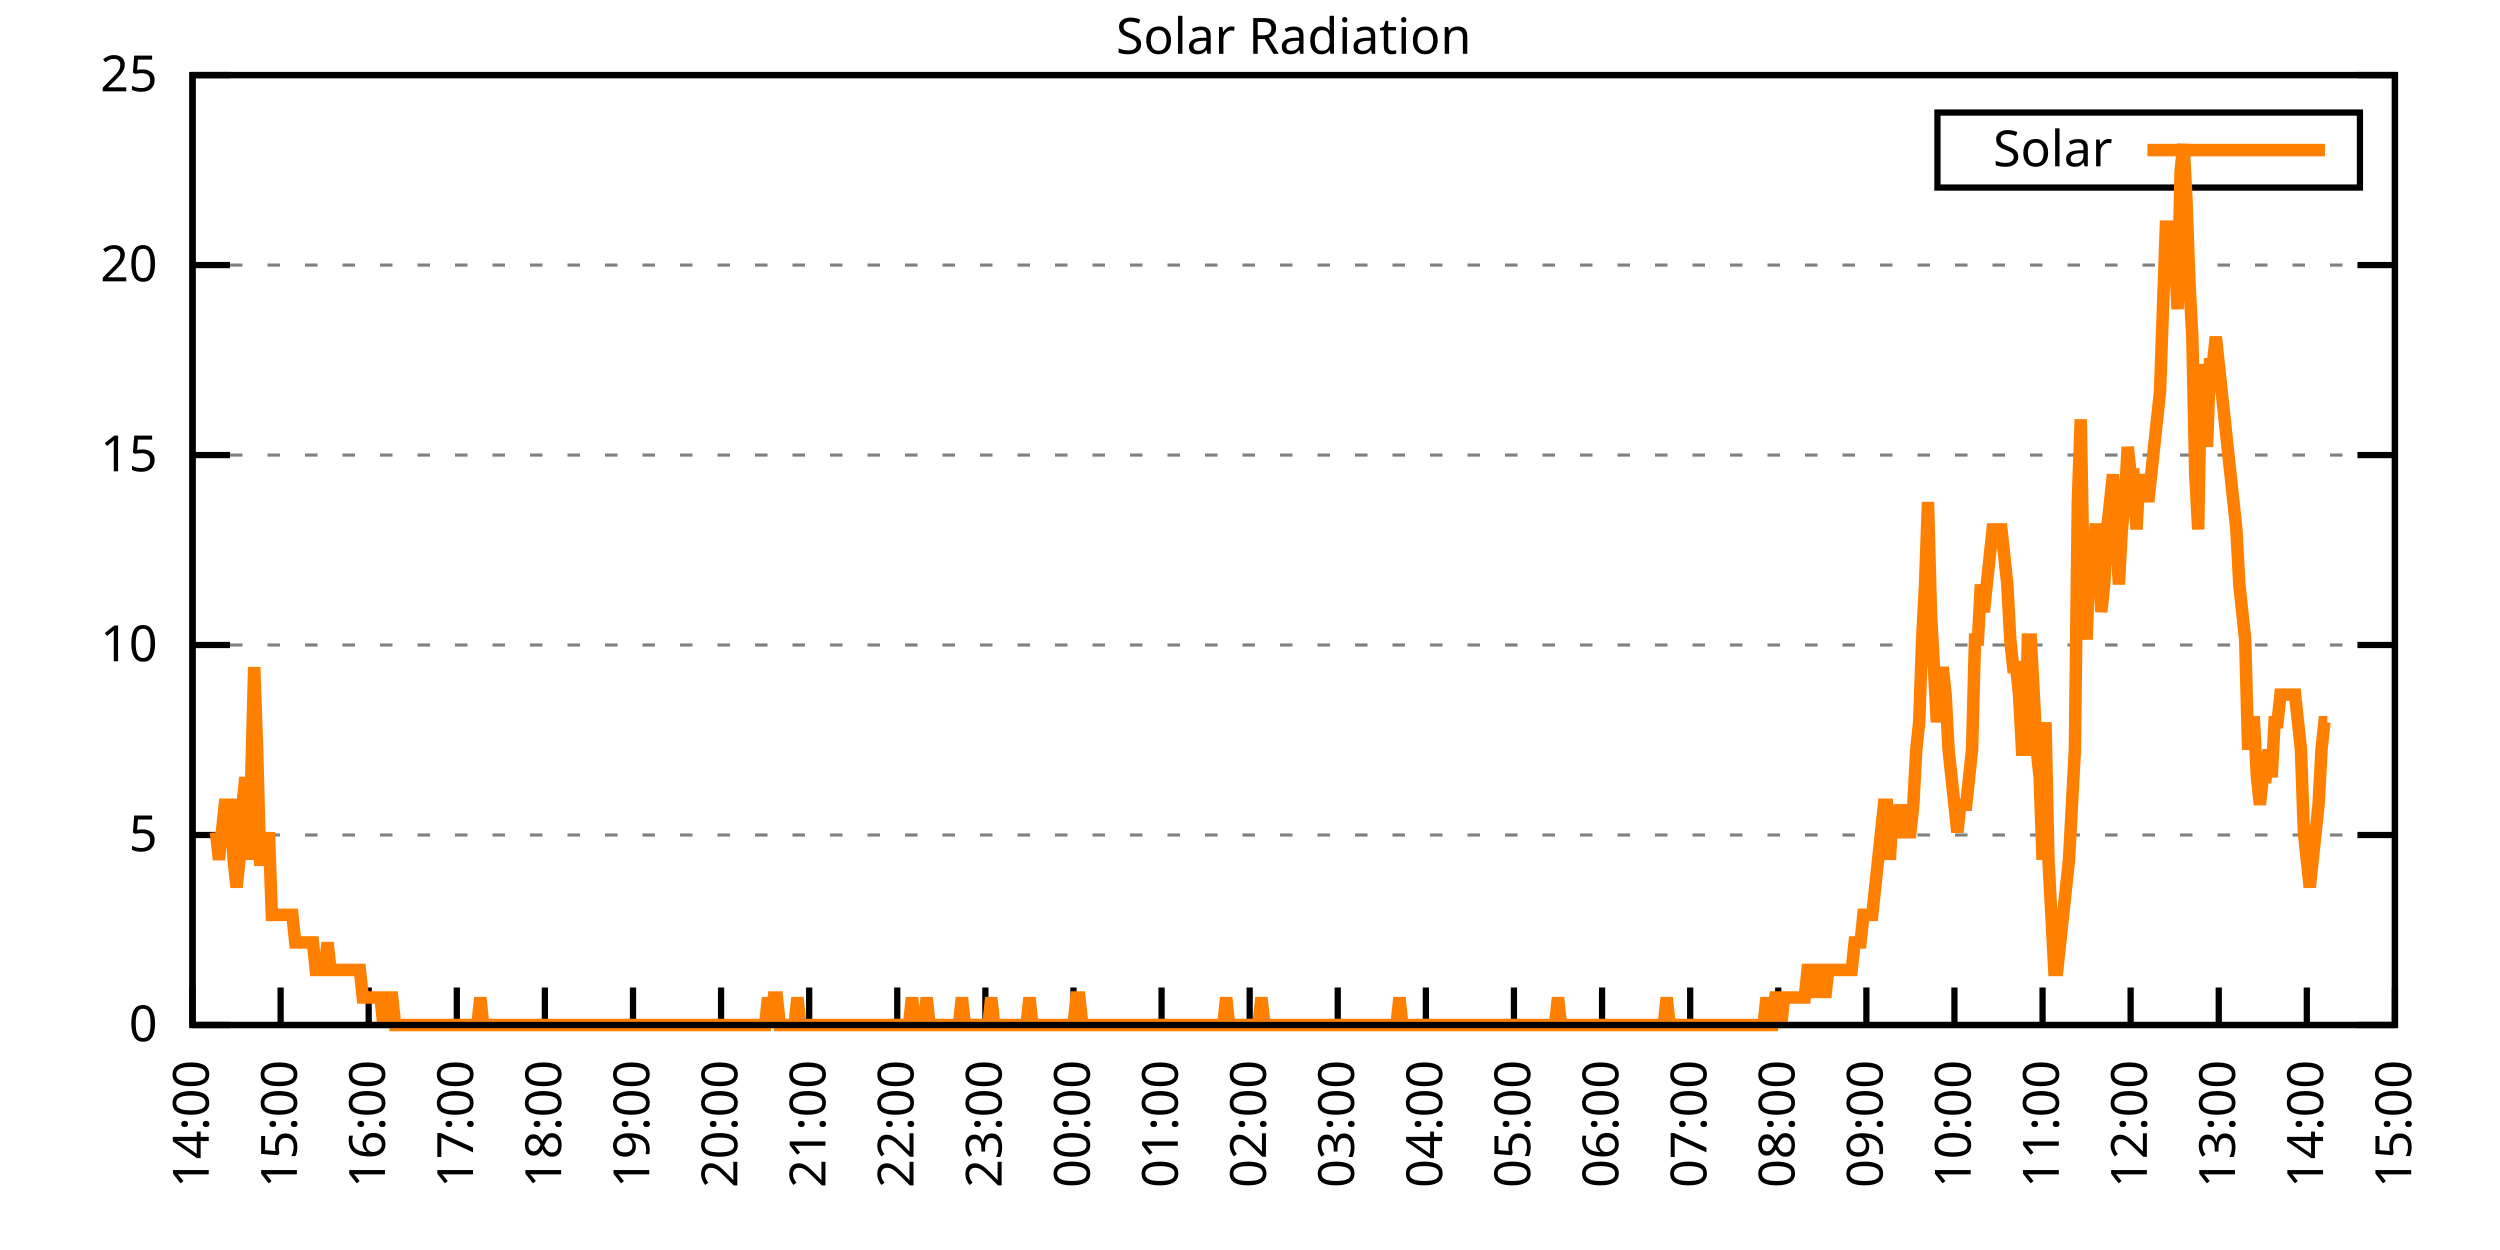
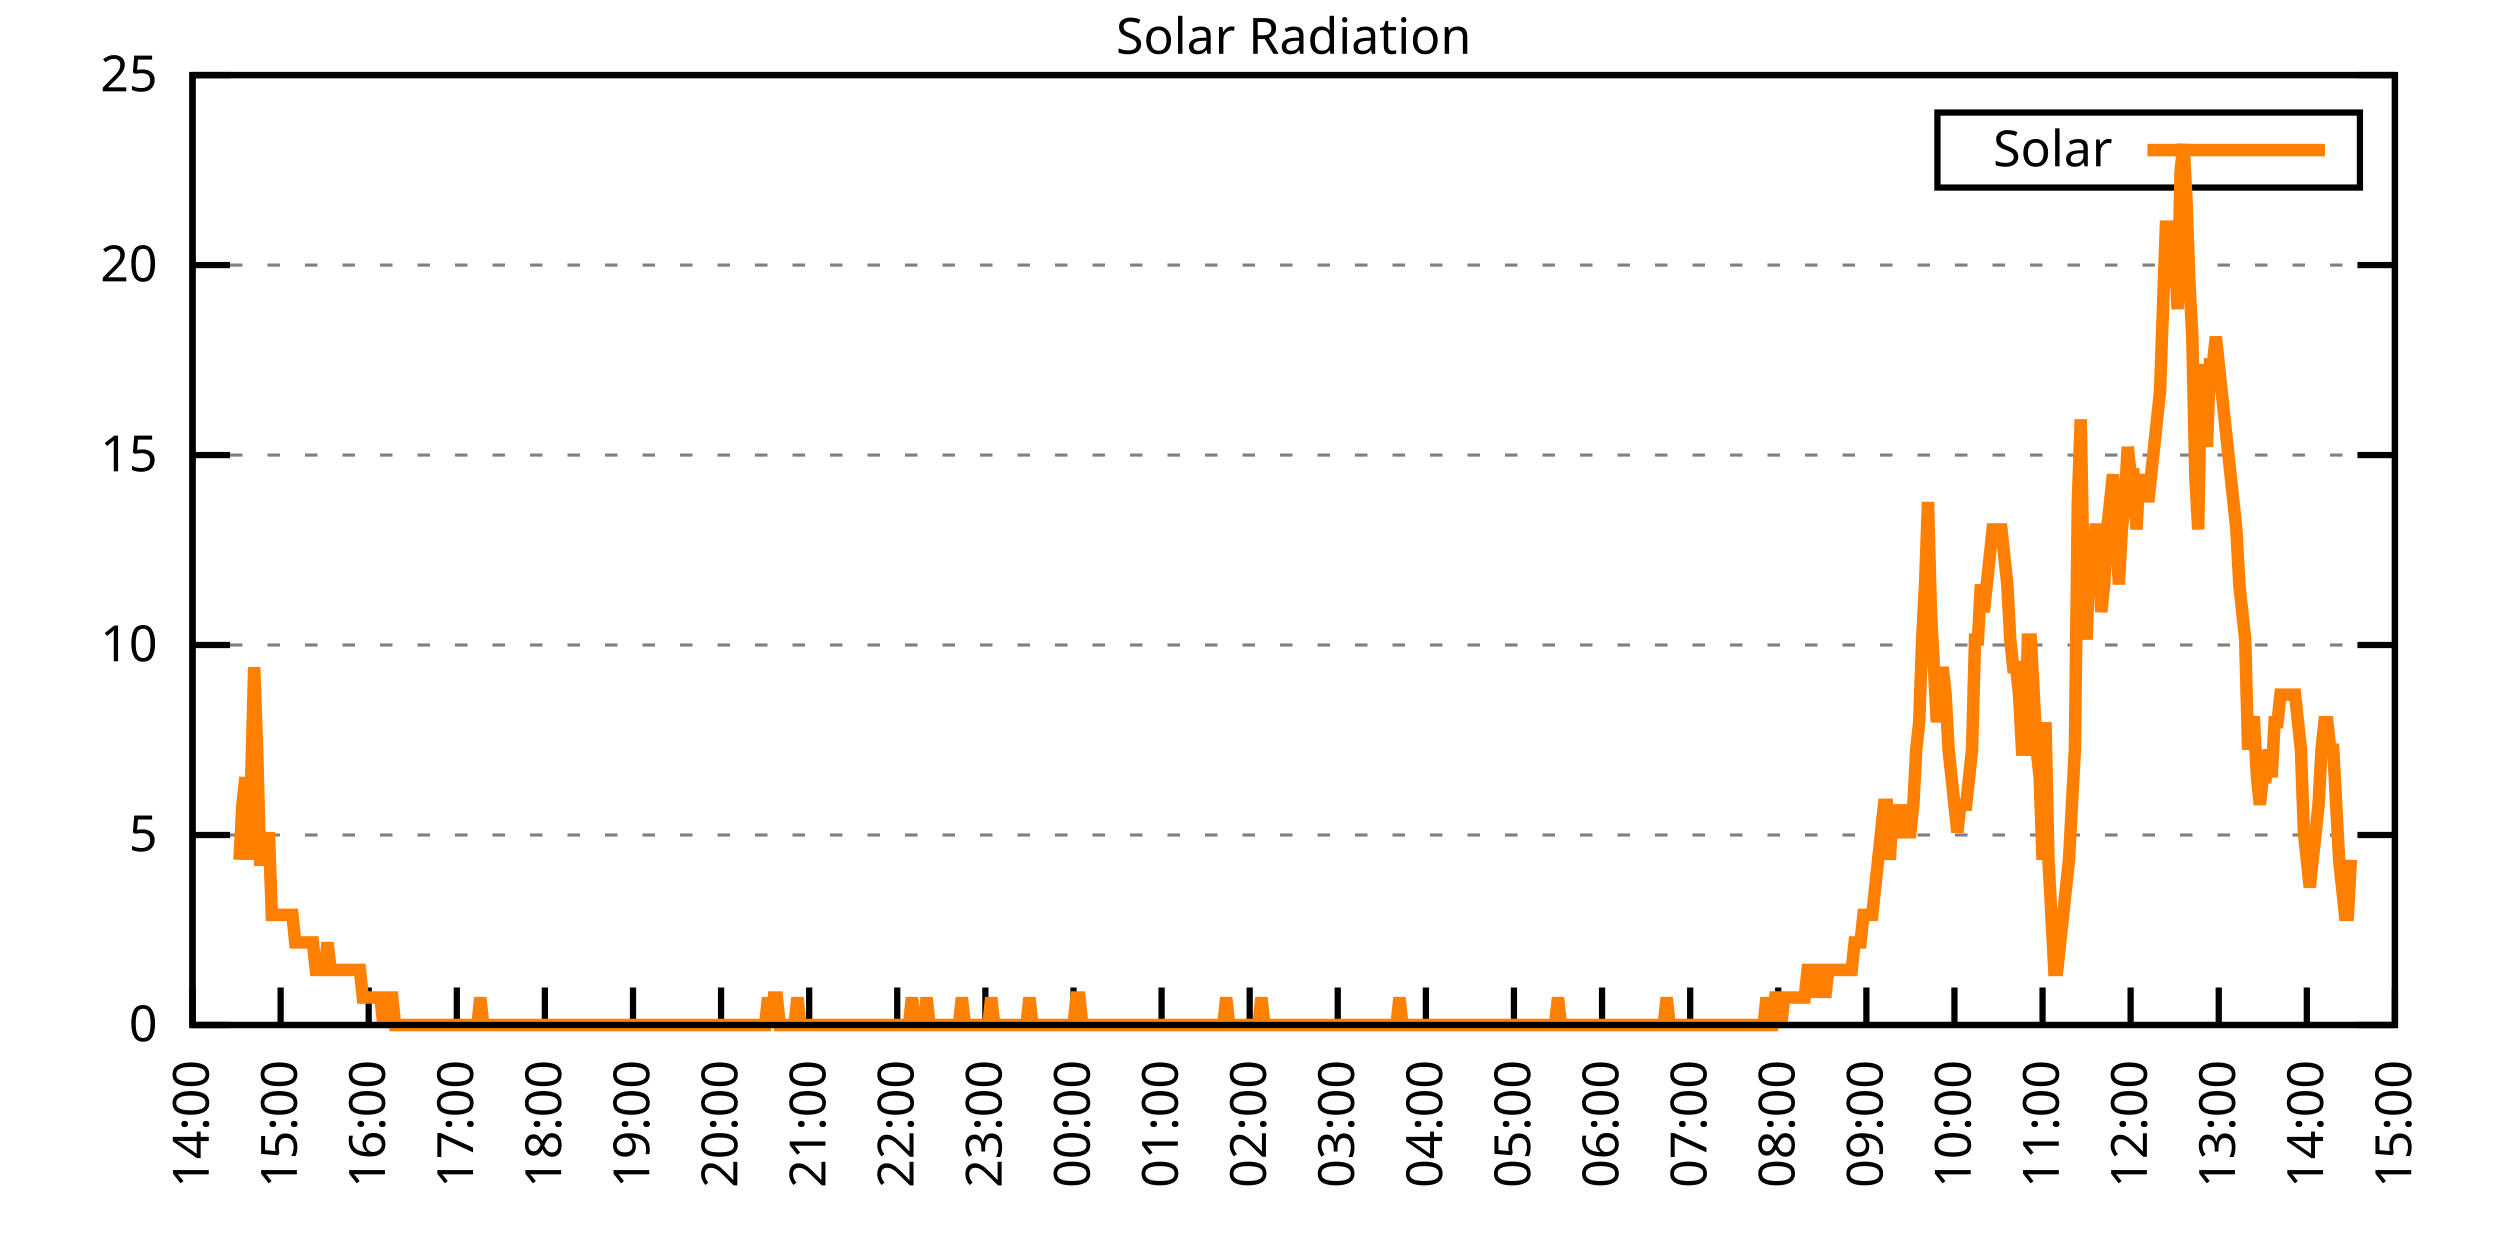
<svg xmlns="http://www.w3.org/2000/svg" xmlns:xlink="http://www.w3.org/1999/xlink" width="400" height="200" viewBox="0 0 400 200">
  <g id="gnuplot_canvas">
    <rect x="0" y="0" width="400" height="200" fill="none" />
    <defs>
      <circle id="gpDot" r="0.5" stroke-width="0.5" stroke="currentColor" />
      <path id="gpPt0" stroke-width="0.333" stroke="currentColor" d="M-1,0 h2 M0,-1 v2" />
      <path id="gpPt1" stroke-width="0.333" stroke="currentColor" d="M-1,-1 L1,1 M1,-1 L-1,1" />
      <path id="gpPt2" stroke-width="0.333" stroke="currentColor" d="M-1,0 L1,0 M0,-1 L0,1 M-1,-1 L1,1 M-1,1 L1,-1" />
      <rect id="gpPt3" stroke-width="0.333" stroke="currentColor" x="-1" y="-1" width="2" height="2" />
      <rect id="gpPt4" stroke-width="0.333" stroke="currentColor" fill="currentColor" x="-1" y="-1" width="2" height="2" />
      <circle id="gpPt5" stroke-width="0.333" stroke="currentColor" cx="0" cy="0" r="1" />
      <use xlink:href="#gpPt5" id="gpPt6" fill="currentColor" stroke="none" />
      <path id="gpPt7" stroke-width="0.333" stroke="currentColor" d="M0,-1.33 L-1.33,0.67 L1.33,0.67 z" />
      <use xlink:href="#gpPt7" id="gpPt8" fill="currentColor" stroke="none" />
      <use xlink:href="#gpPt7" id="gpPt9" stroke="currentColor" transform="rotate(180)" />
      <use xlink:href="#gpPt9" id="gpPt10" fill="currentColor" stroke="none" />
      <use xlink:href="#gpPt3" id="gpPt11" stroke="currentColor" transform="rotate(45)" />
      <use xlink:href="#gpPt11" id="gpPt12" fill="currentColor" stroke="none" />
      <path id="gpPt13" stroke-width="0.333" stroke="currentColor" d="M0,1.330 L1.265,0.411 L0.782,-1.067 L-0.782,-1.076 L-1.265,0.411 z" />
      <use xlink:href="#gpPt13" id="gpPt14" fill="currentColor" stroke="none" />
      <filter id="textbox" filterUnits="objectBoundingBox" x="0" y="0" height="1" width="1">
        <feFlood flood-color="white" flood-opacity="1" result="bgnd" />
        <feComposite in="SourceGraphic" in2="bgnd" operator="atop" />
      </filter>
      <filter id="greybox" filterUnits="objectBoundingBox" x="0" y="0" height="1" width="1">
        <feFlood flood-color="lightgrey" flood-opacity="1" result="grey" />
        <feComposite in="SourceGraphic" in2="grey" operator="atop" />
      </filter>
    </defs>
    <g fill="none" color="white" stroke="currentColor" stroke-width="1.00" stroke-linecap="butt" stroke-linejoin="miter">
</g>
    <g fill="none" color="black" stroke="currentColor" stroke-width="1.00" stroke-linecap="butt" stroke-linejoin="miter">
      <g stroke="none" shape-rendering="crispEdges">
        <polygon fill="rgb(255, 255, 255)" points="30.80,164.00 383.18,164.00 383.18,12.02 30.80,12.02 " />
      </g>
    </g>
    <g fill="none" color="black" stroke="currentColor" stroke-width="1.00" stroke-linecap="butt" stroke-linejoin="miter">
</g>
    <g fill="none" color="black" stroke="black" stroke-width="0.50" stroke-linecap="butt" stroke-linejoin="miter">
</g>
    <g fill="none" color="gray" stroke="currentColor" stroke-width="0.50" stroke-linecap="butt" stroke-linejoin="miter">
      <path stroke="gray" stroke-dasharray="2,4" class="gridline" d="M30.80,164.00 L383.19,164.00  " />
    </g>
    <g fill="none" color="gray" stroke="gray" stroke-width="1.00" stroke-linecap="butt" stroke-linejoin="miter">
</g>
    <g fill="none" color="black" stroke="currentColor" stroke-width="1.00" stroke-linecap="butt" stroke-linejoin="miter">
      <path stroke="black" d="M30.80,164.00 L36.80,164.00 M383.19,164.00 L377.19,164.00  " />
      <g transform="translate(25.20,166.60)" stroke="none" fill="black" font-family="Sans" font-size="8.00" text-anchor="end">
        <text>
          <tspan font-family="Sans"> 0</tspan>
        </text>
      </g>
    </g>
    <g fill="none" color="black" stroke="currentColor" stroke-width="1.00" stroke-linecap="butt" stroke-linejoin="miter">
</g>
    <g fill="none" color="black" stroke="black" stroke-width="0.50" stroke-linecap="butt" stroke-linejoin="miter">
</g>
    <g fill="none" color="gray" stroke="currentColor" stroke-width="0.50" stroke-linecap="butt" stroke-linejoin="miter">
      <path stroke="gray" stroke-dasharray="2,4" class="gridline" d="M30.80,133.60 L383.19,133.60  " />
    </g>
    <g fill="none" color="gray" stroke="gray" stroke-width="1.00" stroke-linecap="butt" stroke-linejoin="miter">
</g>
    <g fill="none" color="black" stroke="currentColor" stroke-width="1.00" stroke-linecap="butt" stroke-linejoin="miter">
      <path stroke="black" d="M30.80,133.60 L36.80,133.60 M383.19,133.60 L377.19,133.60  " />
      <g transform="translate(25.20,136.20)" stroke="none" fill="black" font-family="Sans" font-size="8.00" text-anchor="end">
        <text>
          <tspan font-family="Sans"> 5</tspan>
        </text>
      </g>
    </g>
    <g fill="none" color="black" stroke="currentColor" stroke-width="1.00" stroke-linecap="butt" stroke-linejoin="miter">
</g>
    <g fill="none" color="black" stroke="black" stroke-width="0.50" stroke-linecap="butt" stroke-linejoin="miter">
</g>
    <g fill="none" color="gray" stroke="currentColor" stroke-width="0.50" stroke-linecap="butt" stroke-linejoin="miter">
      <path stroke="gray" stroke-dasharray="2,4" class="gridline" d="M30.80,103.20 L383.19,103.20  " />
    </g>
    <g fill="none" color="gray" stroke="gray" stroke-width="1.00" stroke-linecap="butt" stroke-linejoin="miter">
</g>
    <g fill="none" color="black" stroke="currentColor" stroke-width="1.00" stroke-linecap="butt" stroke-linejoin="miter">
      <path stroke="black" d="M30.80,103.20 L36.80,103.20 M383.19,103.20 L377.19,103.20  " />
      <g transform="translate(25.20,105.80)" stroke="none" fill="black" font-family="Sans" font-size="8.00" text-anchor="end">
        <text>
          <tspan font-family="Sans"> 10</tspan>
        </text>
      </g>
    </g>
    <g fill="none" color="black" stroke="currentColor" stroke-width="1.00" stroke-linecap="butt" stroke-linejoin="miter">
</g>
    <g fill="none" color="black" stroke="black" stroke-width="0.50" stroke-linecap="butt" stroke-linejoin="miter">
</g>
    <g fill="none" color="gray" stroke="currentColor" stroke-width="0.50" stroke-linecap="butt" stroke-linejoin="miter">
      <path stroke="gray" stroke-dasharray="2,4" class="gridline" d="M30.80,72.81 L383.19,72.81  " />
    </g>
    <g fill="none" color="gray" stroke="gray" stroke-width="1.00" stroke-linecap="butt" stroke-linejoin="miter">
</g>
    <g fill="none" color="black" stroke="currentColor" stroke-width="1.00" stroke-linecap="butt" stroke-linejoin="miter">
      <path stroke="black" d="M30.80,72.81 L36.80,72.81 M383.19,72.81 L377.19,72.81  " />
      <g transform="translate(25.20,75.41)" stroke="none" fill="black" font-family="Sans" font-size="8.00" text-anchor="end">
        <text>
          <tspan font-family="Sans"> 15</tspan>
        </text>
      </g>
    </g>
    <g fill="none" color="black" stroke="currentColor" stroke-width="1.00" stroke-linecap="butt" stroke-linejoin="miter">
</g>
    <g fill="none" color="black" stroke="black" stroke-width="0.50" stroke-linecap="butt" stroke-linejoin="miter">
</g>
    <g fill="none" color="gray" stroke="currentColor" stroke-width="0.50" stroke-linecap="butt" stroke-linejoin="miter">
      <path stroke="gray" stroke-dasharray="2,4" class="gridline" d="M30.80,42.41 L383.19,42.41  " />
    </g>
    <g fill="none" color="gray" stroke="gray" stroke-width="1.00" stroke-linecap="butt" stroke-linejoin="miter">
</g>
    <g fill="none" color="black" stroke="currentColor" stroke-width="1.00" stroke-linecap="butt" stroke-linejoin="miter">
      <path stroke="black" d="M30.80,42.41 L36.80,42.41 M383.19,42.41 L377.19,42.41  " />
      <g transform="translate(25.20,45.01)" stroke="none" fill="black" font-family="Sans" font-size="8.00" text-anchor="end">
        <text>
          <tspan font-family="Sans"> 20</tspan>
        </text>
      </g>
    </g>
    <g fill="none" color="black" stroke="currentColor" stroke-width="1.00" stroke-linecap="butt" stroke-linejoin="miter">
</g>
    <g fill="none" color="black" stroke="black" stroke-width="0.50" stroke-linecap="butt" stroke-linejoin="miter">
</g>
    <g fill="none" color="gray" stroke="currentColor" stroke-width="0.50" stroke-linecap="butt" stroke-linejoin="miter">
      <path stroke="gray" stroke-dasharray="2,4" class="gridline" d="M30.80,12.01 L383.19,12.01  " />
    </g>
    <g fill="none" color="gray" stroke="gray" stroke-width="1.00" stroke-linecap="butt" stroke-linejoin="miter">
</g>
    <g fill="none" color="black" stroke="currentColor" stroke-width="1.00" stroke-linecap="butt" stroke-linejoin="miter">
      <path stroke="black" d="M30.80,12.01 L36.80,12.01 M383.19,12.01 L377.19,12.01  " />
      <g transform="translate(25.20,14.61)" stroke="none" fill="black" font-family="Sans" font-size="8.00" text-anchor="end">
        <text>
          <tspan font-family="Sans"> 25</tspan>
        </text>
      </g>
    </g>
    <g fill="none" color="black" stroke="currentColor" stroke-width="1.00" stroke-linecap="butt" stroke-linejoin="miter">
      <path stroke="black" d="M30.80,164.00 L30.80,158.00  " />
      <g transform="translate(33.40,169.60) rotate(270.00)" stroke="none" fill="black" font-family="Sans" font-size="8.00" text-anchor="end">
        <text>
          <tspan font-family="Sans">14:00</tspan>
        </text>
      </g>
    </g>
    <g fill="none" color="black" stroke="currentColor" stroke-width="1.00" stroke-linecap="butt" stroke-linejoin="miter">
      <path stroke="black" d="M44.90,164.00 L44.90,158.00  " />
      <g transform="translate(47.50,169.60) rotate(270.00)" stroke="none" fill="black" font-family="Sans" font-size="8.00" text-anchor="end">
        <text>
          <tspan font-family="Sans">15:00</tspan>
        </text>
      </g>
    </g>
    <g fill="none" color="black" stroke="currentColor" stroke-width="1.00" stroke-linecap="butt" stroke-linejoin="miter">
      <path stroke="black" d="M58.99,164.00 L58.99,158.00  " />
      <g transform="translate(61.59,169.60) rotate(270.00)" stroke="none" fill="black" font-family="Sans" font-size="8.00" text-anchor="end">
        <text>
          <tspan font-family="Sans">16:00</tspan>
        </text>
      </g>
    </g>
    <g fill="none" color="black" stroke="currentColor" stroke-width="1.00" stroke-linecap="butt" stroke-linejoin="miter">
      <path stroke="black" d="M73.09,164.00 L73.09,158.00  " />
      <g transform="translate(75.69,169.60) rotate(270.00)" stroke="none" fill="black" font-family="Sans" font-size="8.00" text-anchor="end">
        <text>
          <tspan font-family="Sans">17:00</tspan>
        </text>
      </g>
    </g>
    <g fill="none" color="black" stroke="currentColor" stroke-width="1.00" stroke-linecap="butt" stroke-linejoin="miter">
      <path stroke="black" d="M87.18,164.00 L87.18,158.00  " />
      <g transform="translate(89.78,169.60) rotate(270.00)" stroke="none" fill="black" font-family="Sans" font-size="8.00" text-anchor="end">
        <text>
          <tspan font-family="Sans">18:00</tspan>
        </text>
      </g>
    </g>
    <g fill="none" color="black" stroke="currentColor" stroke-width="1.00" stroke-linecap="butt" stroke-linejoin="miter">
      <path stroke="black" d="M101.28,164.00 L101.28,158.00  " />
      <g transform="translate(103.88,169.60) rotate(270.00)" stroke="none" fill="black" font-family="Sans" font-size="8.00" text-anchor="end">
        <text>
          <tspan font-family="Sans">19:00</tspan>
        </text>
      </g>
    </g>
    <g fill="none" color="black" stroke="currentColor" stroke-width="1.00" stroke-linecap="butt" stroke-linejoin="miter">
      <path stroke="black" d="M115.37,164.00 L115.37,158.00  " />
      <g transform="translate(117.97,169.60) rotate(270.00)" stroke="none" fill="black" font-family="Sans" font-size="8.00" text-anchor="end">
        <text>
          <tspan font-family="Sans">20:00</tspan>
        </text>
      </g>
    </g>
    <g fill="none" color="black" stroke="currentColor" stroke-width="1.00" stroke-linecap="butt" stroke-linejoin="miter">
      <path stroke="black" d="M129.47,164.00 L129.47,158.00  " />
      <g transform="translate(132.07,169.60) rotate(270.00)" stroke="none" fill="black" font-family="Sans" font-size="8.00" text-anchor="end">
        <text>
          <tspan font-family="Sans">21:00</tspan>
        </text>
      </g>
    </g>
    <g fill="none" color="black" stroke="currentColor" stroke-width="1.00" stroke-linecap="butt" stroke-linejoin="miter">
      <path stroke="black" d="M143.56,164.00 L143.56,158.00  " />
      <g transform="translate(146.16,169.60) rotate(270.00)" stroke="none" fill="black" font-family="Sans" font-size="8.00" text-anchor="end">
        <text>
          <tspan font-family="Sans">22:00</tspan>
        </text>
      </g>
    </g>
    <g fill="none" color="black" stroke="currentColor" stroke-width="1.00" stroke-linecap="butt" stroke-linejoin="miter">
      <path stroke="black" d="M157.66,164.00 L157.66,158.00  " />
      <g transform="translate(160.26,169.60) rotate(270.00)" stroke="none" fill="black" font-family="Sans" font-size="8.00" text-anchor="end">
        <text>
          <tspan font-family="Sans">23:00</tspan>
        </text>
      </g>
    </g>
    <g fill="none" color="black" stroke="currentColor" stroke-width="1.00" stroke-linecap="butt" stroke-linejoin="miter">
      <path stroke="black" d="M171.76,164.00 L171.76,158.00  " />
      <g transform="translate(174.36,169.60) rotate(270.00)" stroke="none" fill="black" font-family="Sans" font-size="8.00" text-anchor="end">
        <text>
          <tspan font-family="Sans">00:00</tspan>
        </text>
      </g>
    </g>
    <g fill="none" color="black" stroke="currentColor" stroke-width="1.00" stroke-linecap="butt" stroke-linejoin="miter">
      <path stroke="black" d="M185.85,164.00 L185.85,158.00  " />
      <g transform="translate(188.45,169.60) rotate(270.00)" stroke="none" fill="black" font-family="Sans" font-size="8.00" text-anchor="end">
        <text>
          <tspan font-family="Sans">01:00</tspan>
        </text>
      </g>
    </g>
    <g fill="none" color="black" stroke="currentColor" stroke-width="1.00" stroke-linecap="butt" stroke-linejoin="miter">
      <path stroke="black" d="M199.95,164.00 L199.95,158.00  " />
      <g transform="translate(202.55,169.60) rotate(270.00)" stroke="none" fill="black" font-family="Sans" font-size="8.00" text-anchor="end">
        <text>
          <tspan font-family="Sans">02:00</tspan>
        </text>
      </g>
    </g>
    <g fill="none" color="black" stroke="currentColor" stroke-width="1.00" stroke-linecap="butt" stroke-linejoin="miter">
      <path stroke="black" d="M214.04,164.00 L214.04,158.00  " />
      <g transform="translate(216.64,169.60) rotate(270.00)" stroke="none" fill="black" font-family="Sans" font-size="8.00" text-anchor="end">
        <text>
          <tspan font-family="Sans">03:00</tspan>
        </text>
      </g>
    </g>
    <g fill="none" color="black" stroke="currentColor" stroke-width="1.00" stroke-linecap="butt" stroke-linejoin="miter">
      <path stroke="black" d="M228.14,164.00 L228.14,158.00  " />
      <g transform="translate(230.74,169.60) rotate(270.00)" stroke="none" fill="black" font-family="Sans" font-size="8.00" text-anchor="end">
        <text>
          <tspan font-family="Sans">04:00</tspan>
        </text>
      </g>
    </g>
    <g fill="none" color="black" stroke="currentColor" stroke-width="1.00" stroke-linecap="butt" stroke-linejoin="miter">
      <path stroke="black" d="M242.23,164.00 L242.23,158.00  " />
      <g transform="translate(244.83,169.60) rotate(270.00)" stroke="none" fill="black" font-family="Sans" font-size="8.00" text-anchor="end">
        <text>
          <tspan font-family="Sans">05:00</tspan>
        </text>
      </g>
    </g>
    <g fill="none" color="black" stroke="currentColor" stroke-width="1.00" stroke-linecap="butt" stroke-linejoin="miter">
      <path stroke="black" d="M256.33,164.00 L256.33,158.00  " />
      <g transform="translate(258.93,169.60) rotate(270.00)" stroke="none" fill="black" font-family="Sans" font-size="8.00" text-anchor="end">
        <text>
          <tspan font-family="Sans">06:00</tspan>
        </text>
      </g>
    </g>
    <g fill="none" color="black" stroke="currentColor" stroke-width="1.00" stroke-linecap="butt" stroke-linejoin="miter">
      <path stroke="black" d="M270.43,164.00 L270.43,158.00  " />
      <g transform="translate(273.03,169.60) rotate(270.00)" stroke="none" fill="black" font-family="Sans" font-size="8.00" text-anchor="end">
        <text>
          <tspan font-family="Sans">07:00</tspan>
        </text>
      </g>
    </g>
    <g fill="none" color="black" stroke="currentColor" stroke-width="1.00" stroke-linecap="butt" stroke-linejoin="miter">
      <path stroke="black" d="M284.52,164.00 L284.52,158.00  " />
      <g transform="translate(287.12,169.60) rotate(270.00)" stroke="none" fill="black" font-family="Sans" font-size="8.00" text-anchor="end">
        <text>
          <tspan font-family="Sans">08:00</tspan>
        </text>
      </g>
    </g>
    <g fill="none" color="black" stroke="currentColor" stroke-width="1.00" stroke-linecap="butt" stroke-linejoin="miter">
      <path stroke="black" d="M298.62,164.00 L298.62,158.00  " />
      <g transform="translate(301.22,169.60) rotate(270.00)" stroke="none" fill="black" font-family="Sans" font-size="8.00" text-anchor="end">
        <text>
          <tspan font-family="Sans">09:00</tspan>
        </text>
      </g>
    </g>
    <g fill="none" color="black" stroke="currentColor" stroke-width="1.00" stroke-linecap="butt" stroke-linejoin="miter">
      <path stroke="black" d="M312.71,164.00 L312.71,158.00  " />
      <g transform="translate(315.31,169.60) rotate(270.00)" stroke="none" fill="black" font-family="Sans" font-size="8.00" text-anchor="end">
        <text>
          <tspan font-family="Sans">10:00</tspan>
        </text>
      </g>
    </g>
    <g fill="none" color="black" stroke="currentColor" stroke-width="1.00" stroke-linecap="butt" stroke-linejoin="miter">
      <path stroke="black" d="M326.81,164.00 L326.81,158.00  " />
      <g transform="translate(329.41,169.60) rotate(270.00)" stroke="none" fill="black" font-family="Sans" font-size="8.00" text-anchor="end">
        <text>
          <tspan font-family="Sans">11:00</tspan>
        </text>
      </g>
    </g>
    <g fill="none" color="black" stroke="currentColor" stroke-width="1.00" stroke-linecap="butt" stroke-linejoin="miter">
      <path stroke="black" d="M340.90,164.00 L340.90,158.00  " />
      <g transform="translate(343.50,169.60) rotate(270.00)" stroke="none" fill="black" font-family="Sans" font-size="8.00" text-anchor="end">
        <text>
          <tspan font-family="Sans">12:00</tspan>
        </text>
      </g>
    </g>
    <g fill="none" color="black" stroke="currentColor" stroke-width="1.00" stroke-linecap="butt" stroke-linejoin="miter">
      <path stroke="black" d="M355.00,164.00 L355.00,158.00  " />
      <g transform="translate(357.60,169.60) rotate(270.00)" stroke="none" fill="black" font-family="Sans" font-size="8.00" text-anchor="end">
        <text>
          <tspan font-family="Sans">13:00</tspan>
        </text>
      </g>
    </g>
    <g fill="none" color="black" stroke="currentColor" stroke-width="1.00" stroke-linecap="butt" stroke-linejoin="miter">
      <path stroke="black" d="M369.09,164.00 L369.09,158.00  " />
      <g transform="translate(371.69,169.60) rotate(270.00)" stroke="none" fill="black" font-family="Sans" font-size="8.00" text-anchor="end">
        <text>
          <tspan font-family="Sans">14:00</tspan>
        </text>
      </g>
    </g>
    <g fill="none" color="black" stroke="currentColor" stroke-width="1.00" stroke-linecap="butt" stroke-linejoin="miter">
      <path stroke="black" d="M383.19,164.00 L383.19,158.00  " />
      <g transform="translate(385.79,169.60) rotate(270.00)" stroke="none" fill="black" font-family="Sans" font-size="8.00" text-anchor="end">
        <text>
          <tspan font-family="Sans">15:00</tspan>
        </text>
      </g>
    </g>
    <g fill="none" color="black" stroke="currentColor" stroke-width="1.00" stroke-linecap="butt" stroke-linejoin="miter">
</g>
    <g fill="none" color="black" stroke="currentColor" stroke-width="1.00" stroke-linecap="butt" stroke-linejoin="miter">
      <path stroke="black" d="M30.80,12.01 L30.80,164.00 L383.19,164.00 L383.19,12.01 L30.80,12.01 Z  " />
    </g>
    <g fill="none" color="black" stroke="currentColor" stroke-width="1.00" stroke-linecap="butt" stroke-linejoin="miter">
</g>
    <g fill="none" color="black" stroke="currentColor" stroke-width="1.00" stroke-linecap="butt" stroke-linejoin="miter">
      <path stroke="black" d="M309.99,30.01 L309.99,18.01 L377.59,18.01 L377.59,30.01 L309.99,30.01 Z  " />
    </g>
    <g id="Solar_Radiation_plot_1">
      <g fill="none" color="white" stroke="black" stroke-width="2.00" stroke-linecap="butt" stroke-linejoin="miter">
</g>
      <g fill="none" color="black" stroke="currentColor" stroke-width="2.00" stroke-linecap="butt" stroke-linejoin="miter">
        <g transform="translate(337.99,26.61)" stroke="none" fill="black" font-family="Sans" font-size="8.00" text-anchor="end">
          <text>
            <tspan font-family="Sans">Solar</tspan>
          </text>
        </g>
      </g>
      <g fill="none" color="black" stroke="currentColor" stroke-width="2.00" stroke-linecap="butt" stroke-linejoin="miter">
-         <path stroke="rgb(255, 127,   0)" d="M343.59,24.01 L371.99,24.01 M34.56,133.17 L35.03,137.57 L35.50,133.17 L35.97,128.76 L36.44,128.76 L36.91,128.76   L37.38,137.57 L37.85,141.98 L38.32,137.57 L38.79,128.76 L39.26,124.36 L39.73,137.57 L40.20,124.36 L40.67,106.74   L41.14,119.95 L41.61,137.57 L42.08,137.57 L42.55,137.57 L43.02,133.17 L43.49,146.38 L43.96,146.38 L44.43,146.38   L44.90,146.38 L45.37,146.38 L45.84,146.38 L46.31,146.38 L46.78,146.38 L47.24,150.79 L47.71,150.79 L48.18,150.79   L48.65,150.79 L49.12,150.79 L49.59,150.79 L50.06,150.79 L50.53,155.19 L51.00,155.19 L51.47,155.19 L51.94,155.19   L52.41,150.79 L52.88,155.19 L53.35,155.19 L53.82,155.19 L54.29,155.19 L54.76,155.19 L55.23,155.19 L55.70,155.19   L56.17,155.19 L56.64,155.19 L57.11,155.19 L57.58,155.19 L58.05,159.60 L58.52,159.60 L58.99,159.60 L59.46,159.60   L59.93,159.60 L60.40,159.60 L60.87,159.60 L61.34,164.00 L61.81,159.60 L62.28,159.60 L62.75,159.60 L63.22,164.00   L63.69,164.00 L64.16,164.00 L64.63,164.00 L65.10,164.00 L65.57,164.00 L66.04,164.00 L66.51,164.00 L66.98,164.00   L67.45,164.00 L67.92,164.00 L68.39,164.00 L68.86,164.00 L69.33,164.00 L69.80,164.00 L70.27,164.00 L70.74,164.00   L71.21,164.00 L71.68,164.00 L72.15,164.00 L72.62,164.00 L73.09,164.00 L73.56,164.00 L74.03,164.00 L74.50,164.00   L74.97,164.00 L75.44,164.00 L75.91,164.00 L76.38,164.00 L76.85,159.60 L77.32,164.00 L77.79,164.00 L78.26,164.00   L78.73,164.00 L79.19,164.00 L79.66,164.00 L80.13,164.00 L80.60,164.00 L81.07,164.00 L81.54,164.00 L82.01,164.00   L82.48,164.00 L82.95,164.00 L83.42,164.00 L83.89,164.00 L84.36,164.00 L84.83,164.00 L85.30,164.00 L85.77,164.00   L86.24,164.00 L86.71,164.00 L87.18,164.00 L87.65,164.00 L88.12,164.00 L88.59,164.00 L89.06,164.00 L89.53,164.00   L90.00,164.00 L90.47,164.00 L90.94,164.00 L91.41,164.00 L91.88,164.00 L92.35,164.00 L92.82,164.00 L93.29,164.00   L93.76,164.00 L94.23,164.00 L94.70,164.00 L95.17,164.00 L95.64,164.00 L96.11,164.00 L96.58,164.00 L97.05,164.00   L97.52,164.00 L97.99,164.00 L98.46,164.00 L98.93,164.00 L99.40,164.00 L99.87,164.00 L100.34,164.00 L100.81,164.00   L101.28,164.00 L101.75,164.00 L102.22,164.00 L102.69,164.00 L103.16,164.00 L103.63,164.00 L104.10,164.00 L104.57,164.00   L105.04,164.00 L105.51,164.00 L105.98,164.00 L106.45,164.00 L106.92,164.00 L107.39,164.00 L107.86,164.00 L108.33,164.00   L108.80,164.00 L109.27,164.00 L109.74,164.00 L110.21,164.00 L110.68,164.00 L111.14,164.00 L111.61,164.00 L112.08,164.00   L112.55,164.00 L113.02,164.00 L113.49,164.00 L113.96,164.00 L114.43,164.00 L114.90,164.00 L115.37,164.00 L115.84,164.00   L116.31,164.00 L116.78,164.00 L117.25,164.00 L117.72,164.00 L118.19,164.00 L118.66,164.00 L119.13,164.00 L119.60,164.00   L120.07,164.00 L120.54,164.00 L121.01,164.00 L121.48,164.00 L121.95,164.00 L122.42,164.00 L122.89,159.60 L123.36,164.00   L123.83,159.60 L124.30,159.60 L124.77,164.00 L125.24,164.00 L125.71,164.00 L126.18,164.00 L126.65,164.00 L127.12,164.00   L127.59,159.60 L128.06,164.00 L128.53,164.00 L129.00,164.00 L129.47,164.00 L129.94,164.00 L130.41,164.00 L130.88,164.00   L131.35,164.00 L131.82,164.00 L132.29,164.00 L132.76,164.00 L133.23,164.00 L133.70,164.00 L134.17,164.00 L134.64,164.00   L135.11,164.00 L135.58,164.00 L136.05,164.00 L136.52,164.00 L136.99,164.00 L137.46,164.00 L137.93,164.00 L138.40,164.00   L138.87,164.00 L139.34,164.00 L139.81,164.00 L140.28,164.00 L140.75,164.00 L141.22,164.00 L141.69,164.00 L142.16,164.00   L142.63,164.00 L143.09,164.00 L143.56,164.00 L144.03,164.00 L144.50,164.00 L144.97,164.00 L145.44,164.00 L145.91,159.60   L146.38,164.00 L146.85,164.00 L147.32,164.00 L147.79,164.00 L148.26,159.60 L148.73,164.00 L149.20,164.00 L149.67,164.00   L150.14,164.00 L150.61,164.00 L151.08,164.00 L151.55,164.00 L152.02,164.00 L152.49,164.00 L152.96,164.00 L153.43,164.00   L153.90,159.60 L154.37,164.00 L154.84,164.00 L155.31,164.00 L155.78,164.00 L156.25,164.00 L156.72,164.00 L157.19,164.00   L157.66,164.00 L158.13,164.00 L158.60,159.60 L159.07,164.00 L159.54,164.00 L160.01,164.00 L160.48,164.00 L160.95,164.00   L161.42,164.00 L161.89,164.00 L162.36,164.00 L162.83,164.00 L163.30,164.00 L163.77,164.00 L164.24,164.00 L164.71,159.60   L165.18,164.00 L165.65,164.00 L166.12,164.00 L166.59,164.00 L167.06,164.00 L167.53,164.00 L168.00,164.00 L168.47,164.00   L168.94,164.00 L169.41,164.00 L169.88,164.00 L170.35,164.00 L170.82,164.00 L171.29,164.00 L171.76,164.00 L172.23,159.60   L172.70,159.60 L173.17,164.00 L173.64,164.00 L174.11,164.00 L174.58,164.00 L175.04,164.00 L175.51,164.00 L175.98,164.00   L176.45,164.00 L176.92,164.00 L177.39,164.00 L177.86,164.00 L178.33,164.00 L178.80,164.00 L179.27,164.00 L179.74,164.00   L180.21,164.00 L180.68,164.00 L181.15,164.00 L181.62,164.00 L182.09,164.00 L182.56,164.00 L183.03,164.00 L183.50,164.00   L183.97,164.00 L184.44,164.00 L184.91,164.00 L185.38,164.00 L185.85,164.00 L186.32,164.00 L186.79,164.00 L187.26,164.00   L187.73,164.00 L188.20,164.00 L188.67,164.00 L189.14,164.00 L189.61,164.00 L190.08,164.00 L190.55,164.00 L191.02,164.00   L191.49,164.00 L191.96,164.00 L192.43,164.00 L192.90,164.00 L193.37,164.00 L193.84,164.00 L194.31,164.00 L194.78,164.00   L195.25,164.00 L195.72,164.00 L196.19,159.60 L196.66,164.00 L197.13,164.00 L197.60,164.00 L198.07,164.00 L198.54,164.00   L199.01,164.00 L199.48,164.00 L199.95,164.00 L200.42,164.00 L200.89,164.00 L201.36,164.00 L201.83,159.60 L202.30,164.00   L202.77,164.00 L203.24,164.00 L203.71,164.00 L204.18,164.00 L204.65,164.00 L205.12,164.00 L205.59,164.00 L206.06,164.00   L206.53,164.00 L207.00,164.00 L207.46,164.00 L207.93,164.00 L208.40,164.00 L208.87,164.00 L209.34,164.00 L209.81,164.00   L210.28,164.00 L210.75,164.00 L211.22,164.00 L211.69,164.00 L212.16,164.00 L212.63,164.00 L213.10,164.00 L213.57,164.00   L214.04,164.00 L214.51,164.00 L214.98,164.00 L215.45,164.00 L215.92,164.00 L216.39,164.00 L216.86,164.00 L217.33,164.00   L217.80,164.00 L218.27,164.00 L218.74,164.00 L219.21,164.00 L219.68,164.00 L220.15,164.00 L220.62,164.00 L221.09,164.00   L221.56,164.00 L222.03,164.00 L222.50,164.00 L222.97,164.00 L223.44,164.00 L223.91,159.60 L224.38,164.00 L224.85,164.00   L225.32,164.00 L225.79,164.00 L226.26,164.00 L226.73,164.00 L227.20,164.00 L227.67,164.00 L228.14,164.00 L228.61,164.00   L229.08,164.00 L229.55,164.00 L230.02,164.00 L230.49,164.00 L230.96,164.00 L231.43,164.00 L231.90,164.00 L232.37,164.00   L232.84,164.00 L233.31,164.00 L233.78,164.00 L234.25,164.00 L234.72,164.00 L235.19,164.00 L235.66,164.00 L236.13,164.00   L236.60,164.00 L237.07,164.00 L237.54,164.00 L238.01,164.00 L238.48,164.00 L238.95,164.00 L239.41,164.00 L239.88,164.00   L240.35,164.00 L240.82,164.00 L241.29,164.00 L241.76,164.00 L242.23,164.00 L242.70,164.00 L243.17,164.00 L243.64,164.00   L244.11,164.00 L244.58,164.00 L245.05,164.00 L245.52,164.00 L245.99,164.00 L246.46,164.00 L246.93,164.00 L247.40,164.00   L247.87,164.00 L248.34,164.00 L248.81,164.00 L249.28,159.60 L249.75,164.00 L250.22,164.00 L250.69,164.00 L251.16,164.00   L251.63,164.00 L252.10,164.00 L252.57,164.00 L253.04,164.00 L253.51,164.00 L253.98,164.00 L254.45,164.00 L254.92,164.00   L255.39,164.00 L255.86,164.00 L256.33,164.00 L256.80,164.00 L257.27,164.00 L257.74,164.00 L258.21,164.00 L258.68,164.00   L259.15,164.00 L259.62,164.00 L260.09,164.00 L260.56,164.00 L261.03,164.00 L261.50,164.00 L261.97,164.00 L262.44,164.00   L262.91,164.00 L263.38,164.00 L263.85,164.00 L264.32,164.00 L264.79,164.00 L265.26,164.00 L265.73,164.00 L266.20,164.00   L266.67,159.60 L267.14,164.00 L267.61,164.00 L268.08,164.00 L268.55,164.00 L269.02,164.00 L269.49,164.00 L269.96,164.00   L270.43,164.00 L270.90,164.00 L271.36,164.00 L271.83,164.00 L272.30,164.00 L272.77,164.00 L273.24,164.00 L273.71,164.00   L274.18,164.00 L274.65,164.00 L275.12,164.00 L275.59,164.00 L276.06,164.00 L276.53,164.00 L277.00,164.00 L277.47,164.00   L277.94,164.00 L278.41,164.00 L278.88,164.00 L279.35,164.00 L279.82,164.00 L280.29,164.00 L280.76,164.00 L281.23,164.00   L281.70,164.00 L282.17,164.00 L282.64,159.60 L283.11,164.00 L283.58,164.00 L284.05,159.60 L284.52,159.60 L284.99,164.00   L285.46,159.60 L285.93,159.60 L286.40,159.60 L286.87,159.60 L287.34,159.60 L287.81,159.60 L288.28,159.60 L288.75,159.60   L289.22,155.19 L289.69,155.19 L290.16,159.60 L290.63,155.19 L291.10,155.19 L291.57,155.19 L292.04,159.60 L292.51,155.19   L292.98,155.19 L293.45,155.19 L293.92,155.19 L294.39,155.19 L294.86,155.19 L295.33,155.19 L295.80,155.19 L296.27,155.19   L296.74,150.79 L297.21,150.79 L297.68,150.79 L298.15,146.38 L298.62,146.38 L299.09,146.38 L299.56,146.38 L300.03,141.98   L300.50,137.57 L300.97,133.17 L301.44,128.76 L301.91,128.76 L302.38,137.57 L302.85,128.76 L303.31,133.17 L303.78,133.17   L304.25,128.76 L304.72,133.17 L305.19,133.17 L305.66,133.17 L306.13,128.76 L306.60,119.95 L307.07,115.55 L307.54,102.33   L308.01,93.52 L308.48,80.31 L308.95,97.93 L309.42,106.74 L309.89,115.55 L310.36,111.14 L310.83,106.74 L311.30,111.14   L311.77,119.95 L312.24,124.36 L312.71,128.76 L313.18,133.17 L313.65,128.76 L314.12,128.76 L314.59,128.76 L315.06,124.36   L315.53,119.95 L316.00,102.33 L316.47,102.33 L316.94,93.52 L317.41,97.93 L317.88,93.52 L318.35,89.12 L318.82,84.71   L319.29,84.71 L319.76,84.71 L320.23,84.71 L320.70,89.12 L321.17,93.52 L321.64,102.33 L322.11,106.74 L322.58,106.74   L323.05,111.14 L323.52,119.95 L323.99,119.95 L324.46,102.33 L324.93,102.33 L325.40,111.14 L325.87,119.95 L326.34,124.36   L326.81,137.57 L327.28,115.55 L327.75,137.57 L328.22,146.38 L328.69,155.19 L329.16,155.19 L329.63,150.79 L330.10,146.38   L330.57,141.98 L331.04,137.57 L331.51,128.76 L331.98,119.95 L332.45,80.31 L332.92,67.09 L333.39,93.52 L333.86,102.33   L334.33,89.12 L334.80,93.52 L335.26,84.71 L335.73,84.71 L336.20,97.93 L336.67,93.52 L337.14,84.71 L337.61,80.31   L338.08,75.90 L338.55,84.71 L339.02,93.52 L339.49,84.71 L339.96,80.31 L340.43,71.50 L340.90,75.90 L341.37,75.90   L341.84,84.71 L342.31,75.90 L342.78,80.31 L343.25,75.90 L343.72,80.31 L344.19,75.90 L344.66,71.50 L345.13,67.09   L345.60,62.69 L346.07,49.47 L346.54,36.26 L347.01,36.26 L347.48,40.66 L347.95,40.66 L348.42,49.47 L348.89,27.45   L349.36,23.04 L349.83,31.85 L350.30,45.07 L350.77,53.88 L351.24,75.90 L351.71,84.71 L352.18,58.28 L352.65,62.69   L353.12,71.50 L353.59,58.28 L354.06,58.28 L354.53,53.88 L355.00,58.28 L355.47,62.69 L355.94,67.09 L356.41,71.50   L356.88,75.90 L357.35,80.31 L357.82,84.71 L358.29,93.52 L358.76,97.93 L359.23,102.33 L359.70,119.95 L360.17,115.55   L360.64,115.55 L361.11,124.36 L361.58,128.76 L362.05,124.36 L362.52,124.36 L362.99,119.95 L363.46,124.36 L363.93,115.55   L364.40,115.55 L364.87,111.14 L365.34,111.14 L365.81,111.14 L366.28,111.14 L366.75,111.14 L367.21,111.14 L367.68,115.55   L368.15,119.95 L368.62,133.17 L369.09,137.57 L369.56,141.98 L370.03,137.57 L370.50,133.17 L370.97,128.76 L371.44,119.95   L371.91,115.55 L372.38,115.55  " />
+         <path stroke="rgb(255, 127,   0)" d="M343.59,24.01 L371.99,24.01 M38.32,137.57 L38.79,128.76 L39.26,124.36 L39.73,137.57 L40.20,124.36 L40.67,106.74   L41.14,119.95 L41.61,137.57 L42.08,137.57 L42.55,137.57 L43.02,133.17 L43.49,146.38 L43.96,146.38 L44.43,146.38   L44.90,146.38 L45.37,146.38 L45.84,146.38 L46.31,146.38 L46.78,146.38 L47.24,150.79 L47.71,150.79 L48.18,150.79   L48.65,150.79 L49.12,150.79 L49.59,150.79 L50.06,150.79 L50.53,155.19 L51.00,155.19 L51.47,155.19 L51.94,155.19   L52.41,150.79 L52.88,155.19 L53.35,155.19 L53.82,155.19 L54.29,155.19 L54.76,155.19 L55.23,155.19 L55.70,155.19   L56.17,155.19 L56.64,155.19 L57.11,155.19 L57.58,155.19 L58.05,159.60 L58.52,159.60 L58.99,159.60 L59.46,159.60   L59.93,159.60 L60.40,159.60 L60.87,159.60 L61.34,164.00 L61.81,159.60 L62.28,159.60 L62.75,159.60 L63.22,164.00   L63.69,164.00 L64.16,164.00 L64.63,164.00 L65.10,164.00 L65.57,164.00 L66.04,164.00 L66.51,164.00 L66.98,164.00   L67.45,164.00 L67.92,164.00 L68.39,164.00 L68.86,164.00 L69.33,164.00 L69.80,164.00 L70.27,164.00 L70.74,164.00   L71.21,164.00 L71.68,164.00 L72.15,164.00 L72.62,164.00 L73.09,164.00 L73.56,164.00 L74.03,164.00 L74.50,164.00   L74.97,164.00 L75.44,164.00 L75.91,164.00 L76.38,164.00 L76.85,159.60 L77.32,164.00 L77.79,164.00 L78.26,164.00   L78.73,164.00 L79.19,164.00 L79.66,164.00 L80.13,164.00 L80.60,164.00 L81.07,164.00 L81.54,164.00 L82.01,164.00   L82.48,164.00 L82.95,164.00 L83.42,164.00 L83.89,164.00 L84.36,164.00 L84.83,164.00 L85.30,164.00 L85.77,164.00   L86.24,164.00 L86.71,164.00 L87.18,164.00 L87.65,164.00 L88.12,164.00 L88.59,164.00 L89.06,164.00 L89.53,164.00   L90.00,164.00 L90.47,164.00 L90.94,164.00 L91.41,164.00 L91.88,164.00 L92.35,164.00 L92.82,164.00 L93.29,164.00   L93.76,164.00 L94.23,164.00 L94.70,164.00 L95.17,164.00 L95.64,164.00 L96.11,164.00 L96.58,164.00 L97.05,164.00   L97.52,164.00 L97.99,164.00 L98.46,164.00 L98.93,164.00 L99.40,164.00 L99.87,164.00 L100.34,164.00 L100.81,164.00   L101.28,164.00 L101.75,164.00 L102.22,164.00 L102.69,164.00 L103.16,164.00 L103.63,164.00 L104.10,164.00 L104.57,164.00   L105.04,164.00 L105.51,164.00 L105.98,164.00 L106.45,164.00 L106.92,164.00 L107.39,164.00 L107.86,164.00 L108.33,164.00   L108.80,164.00 L109.27,164.00 L109.74,164.00 L110.21,164.00 L110.68,164.00 L111.14,164.00 L111.61,164.00 L112.08,164.00   L112.55,164.00 L113.02,164.00 L113.49,164.00 L113.96,164.00 L114.43,164.00 L114.90,164.00 L115.37,164.00 L115.84,164.00   L116.31,164.00 L116.78,164.00 L117.25,164.00 L117.72,164.00 L118.19,164.00 L118.66,164.00 L119.13,164.00 L119.60,164.00   L120.07,164.00 L120.54,164.00 L121.01,164.00 L121.48,164.00 L121.95,164.00 L122.42,164.00 L122.89,159.60 L123.36,164.00   L123.83,159.60 L124.30,159.60 L124.77,164.00 L125.24,164.00 L125.71,164.00 L126.18,164.00 L126.65,164.00 L127.12,164.00   L127.59,159.60 L128.06,164.00 L128.53,164.00 L129.00,164.00 L129.47,164.00 L129.94,164.00 L130.41,164.00 L130.88,164.00   L131.35,164.00 L131.82,164.00 L132.29,164.00 L132.76,164.00 L133.23,164.00 L133.70,164.00 L134.17,164.00 L134.64,164.00   L135.11,164.00 L135.58,164.00 L136.05,164.00 L136.52,164.00 L136.99,164.00 L137.46,164.00 L137.93,164.00 L138.40,164.00   L138.87,164.00 L139.34,164.00 L139.81,164.00 L140.28,164.00 L140.75,164.00 L141.22,164.00 L141.69,164.00 L142.16,164.00   L142.63,164.00 L143.09,164.00 L143.56,164.00 L144.03,164.00 L144.50,164.00 L144.97,164.00 L145.44,164.00 L145.91,159.60   L146.38,164.00 L146.85,164.00 L147.32,164.00 L147.79,164.00 L148.26,159.60 L148.73,164.00 L149.20,164.00 L149.67,164.00   L150.14,164.00 L150.61,164.00 L151.08,164.00 L151.55,164.00 L152.02,164.00 L152.49,164.00 L152.96,164.00 L153.43,164.00   L153.90,159.60 L154.37,164.00 L154.84,164.00 L155.31,164.00 L155.78,164.00 L156.25,164.00 L156.72,164.00 L157.19,164.00   L157.66,164.00 L158.13,164.00 L158.60,159.60 L159.07,164.00 L159.54,164.00 L160.01,164.00 L160.48,164.00 L160.95,164.00   L161.42,164.00 L161.89,164.00 L162.36,164.00 L162.83,164.00 L163.30,164.00 L163.77,164.00 L164.24,164.00 L164.71,159.60   L165.18,164.00 L165.65,164.00 L166.12,164.00 L166.59,164.00 L167.06,164.00 L167.53,164.00 L168.00,164.00 L168.47,164.00   L168.94,164.00 L169.41,164.00 L169.88,164.00 L170.35,164.00 L170.82,164.00 L171.29,164.00 L171.76,164.00 L172.23,159.60   L172.70,159.60 L173.17,164.00 L173.64,164.00 L174.11,164.00 L174.58,164.00 L175.04,164.00 L175.51,164.00 L175.98,164.00   L176.45,164.00 L176.92,164.00 L177.39,164.00 L177.86,164.00 L178.33,164.00 L178.80,164.00 L179.27,164.00 L179.74,164.00   L180.21,164.00 L180.68,164.00 L181.15,164.00 L181.62,164.00 L182.09,164.00 L182.56,164.00 L183.03,164.00 L183.50,164.00   L183.97,164.00 L184.44,164.00 L184.91,164.00 L185.38,164.00 L185.85,164.00 L186.32,164.00 L186.79,164.00 L187.26,164.00   L187.73,164.00 L188.20,164.00 L188.67,164.00 L189.14,164.00 L189.61,164.00 L190.08,164.00 L190.55,164.00 L191.02,164.00   L191.49,164.00 L191.96,164.00 L192.43,164.00 L192.90,164.00 L193.37,164.00 L193.84,164.00 L194.31,164.00 L194.78,164.00   L195.25,164.00 L195.72,164.00 L196.19,159.60 L196.66,164.00 L197.13,164.00 L197.60,164.00 L198.07,164.00 L198.54,164.00   L199.01,164.00 L199.48,164.00 L199.95,164.00 L200.42,164.00 L200.89,164.00 L201.36,164.00 L201.83,159.60 L202.30,164.00   L202.77,164.00 L203.24,164.00 L203.71,164.00 L204.18,164.00 L204.65,164.00 L205.12,164.00 L205.59,164.00 L206.06,164.00   L206.53,164.00 L207.00,164.00 L207.46,164.00 L207.93,164.00 L208.40,164.00 L208.87,164.00 L209.34,164.00 L209.81,164.00   L210.28,164.00 L210.75,164.00 L211.22,164.00 L211.69,164.00 L212.16,164.00 L212.63,164.00 L213.10,164.00 L213.57,164.00   L214.04,164.00 L214.51,164.00 L214.98,164.00 L215.45,164.00 L215.92,164.00 L216.39,164.00 L216.86,164.00 L217.33,164.00   L217.80,164.00 L218.27,164.00 L218.74,164.00 L219.21,164.00 L219.68,164.00 L220.15,164.00 L220.62,164.00 L221.09,164.00   L221.56,164.00 L222.03,164.00 L222.50,164.00 L222.97,164.00 L223.44,164.00 L223.91,159.60 L224.38,164.00 L224.85,164.00   L225.32,164.00 L225.79,164.00 L226.26,164.00 L226.73,164.00 L227.20,164.00 L227.67,164.00 L228.14,164.00 L228.61,164.00   L229.08,164.00 L229.55,164.00 L230.02,164.00 L230.49,164.00 L230.96,164.00 L231.43,164.00 L231.90,164.00 L232.37,164.00   L232.84,164.00 L233.31,164.00 L233.78,164.00 L234.25,164.00 L234.72,164.00 L235.19,164.00 L235.66,164.00 L236.13,164.00   L236.60,164.00 L237.07,164.00 L237.54,164.00 L238.01,164.00 L238.48,164.00 L238.95,164.00 L239.41,164.00 L239.88,164.00   L240.35,164.00 L240.82,164.00 L241.29,164.00 L241.76,164.00 L242.23,164.00 L242.70,164.00 L243.17,164.00 L243.64,164.00   L244.11,164.00 L244.58,164.00 L245.05,164.00 L245.52,164.00 L245.99,164.00 L246.46,164.00 L246.93,164.00 L247.40,164.00   L247.87,164.00 L248.34,164.00 L248.81,164.00 L249.28,159.60 L249.75,164.00 L250.22,164.00 L250.69,164.00 L251.16,164.00   L251.63,164.00 L252.10,164.00 L252.57,164.00 L253.04,164.00 L253.51,164.00 L253.98,164.00 L254.45,164.00 L254.92,164.00   L255.39,164.00 L255.86,164.00 L256.33,164.00 L256.80,164.00 L257.27,164.00 L257.74,164.00 L258.21,164.00 L258.68,164.00   L259.15,164.00 L259.62,164.00 L260.09,164.00 L260.56,164.00 L261.03,164.00 L261.50,164.00 L261.97,164.00 L262.44,164.00   L262.91,164.00 L263.38,164.00 L263.85,164.00 L264.32,164.00 L264.79,164.00 L265.26,164.00 L265.73,164.00 L266.20,164.00   L266.67,159.60 L267.14,164.00 L267.61,164.00 L268.08,164.00 L268.55,164.00 L269.02,164.00 L269.49,164.00 L269.96,164.00   L270.43,164.00 L270.90,164.00 L271.36,164.00 L271.83,164.00 L272.30,164.00 L272.77,164.00 L273.24,164.00 L273.71,164.00   L274.18,164.00 L274.65,164.00 L275.12,164.00 L275.59,164.00 L276.06,164.00 L276.53,164.00 L277.00,164.00 L277.47,164.00   L277.94,164.00 L278.41,164.00 L278.88,164.00 L279.35,164.00 L279.82,164.00 L280.29,164.00 L280.76,164.00 L281.23,164.00   L281.70,164.00 L282.17,164.00 L282.64,159.60 L283.11,164.00 L283.58,164.00 L284.05,159.60 L284.52,159.60 L284.99,164.00   L285.46,159.60 L285.93,159.60 L286.40,159.60 L286.87,159.60 L287.34,159.60 L287.81,159.60 L288.28,159.60 L288.75,159.60   L289.22,155.19 L289.69,155.19 L290.16,159.60 L290.63,155.19 L291.10,155.19 L291.57,155.19 L292.04,159.60 L292.51,155.19   L292.98,155.19 L293.45,155.19 L293.92,155.19 L294.39,155.19 L294.86,155.19 L295.33,155.19 L295.80,155.19 L296.27,155.19   L296.74,150.79 L297.21,150.79 L297.68,150.79 L298.15,146.38 L298.62,146.38 L299.09,146.38 L299.56,146.38 L300.03,141.98   L300.50,137.57 L300.97,133.17 L301.44,128.76 L301.91,128.76 L302.38,137.57 L302.85,128.76 L303.31,133.17 L303.78,133.17   L304.25,128.76 L304.72,133.17 L305.19,133.17 L305.66,133.17 L306.13,128.76 L306.60,119.95 L307.07,115.55 L307.54,102.33   L308.01,93.52 L308.48,80.31 L308.95,97.93 L309.42,106.74 L309.89,115.55 L310.36,111.14 L310.83,106.74 L311.30,111.14   L311.77,119.95 L312.24,124.36 L312.71,128.76 L313.18,133.17 L313.65,128.76 L314.12,128.76 L314.59,128.76 L315.06,124.36   L315.53,119.95 L316.00,102.33 L316.47,102.33 L316.94,93.52 L317.41,97.93 L317.88,93.52 L318.35,89.12 L318.82,84.71   L319.29,84.71 L319.76,84.71 L320.23,84.71 L320.70,89.12 L321.17,93.52 L321.64,102.33 L322.11,106.74 L322.58,106.74   L323.05,111.14 L323.52,119.95 L323.99,119.95 L324.46,102.33 L324.93,102.33 L325.40,111.14 L325.87,119.95 L326.34,124.36   L326.81,137.57 L327.28,115.55 L327.75,137.57 L328.22,146.38 L328.69,155.19 L329.16,155.19 L329.63,150.79 L330.10,146.38   L330.57,141.98 L331.04,137.57 L331.51,128.76 L331.98,119.95 L332.45,80.31 L332.92,67.09 L333.39,93.52 L333.86,102.33   L334.33,89.12 L334.80,93.52 L335.26,84.71 L335.73,84.71 L336.20,97.93 L336.67,93.52 L337.14,84.71 L337.61,80.31   L338.08,75.90 L338.55,84.71 L339.02,93.52 L339.49,84.71 L339.96,80.31 L340.43,71.50 L340.90,75.90 L341.37,75.90   L341.84,84.71 L342.31,75.90 L342.78,80.31 L343.25,75.90 L343.72,80.31 L344.19,75.90 L344.66,71.50 L345.13,67.09   L345.60,62.69 L346.07,49.47 L346.54,36.26 L347.01,36.26 L347.48,40.66 L347.95,40.66 L348.42,49.47 L348.89,27.45   L349.36,23.04 L349.83,31.85 L350.30,45.07 L350.77,53.88 L351.24,75.90 L351.71,84.71 L352.18,58.28 L352.65,62.69   L353.12,71.50 L353.59,58.28 L354.06,58.28 L354.53,53.88 L355.00,58.28 L355.47,62.69 L355.94,67.09 L356.41,71.50   L356.88,75.90 L357.35,80.31 L357.82,84.71 L358.29,93.52 L358.76,97.93 L359.23,102.33 L359.70,119.95 L360.17,115.55   L360.64,115.55 L361.11,124.36 L361.58,128.76 L362.05,124.36 L362.52,124.36 L362.99,119.95 L363.46,124.36 L363.93,115.55   L364.40,115.55 L364.87,111.14 L365.34,111.14 L365.81,111.14 L366.28,111.14 L366.75,111.14 L367.21,111.14 L367.68,115.55   L368.15,119.95 L368.62,133.17 L369.09,137.57 L369.56,141.98 L370.03,137.57 L370.50,133.17 L370.97,128.76 L371.44,119.95   L371.91,115.55 L372.38,115.55 L372.85,119.95 L373.32,119.95 L373.79,128.76 L374.26,137.57 L374.73,141.98 L375.20,146.38   L375.67,146.38 L376.14,137.57  " />
      </g>
    </g>
    <g fill="none" color="black" stroke="currentColor" stroke-width="2.00" stroke-linecap="butt" stroke-linejoin="miter">
</g>
    <g fill="none" color="black" stroke="black" stroke-width="1.00" stroke-linecap="butt" stroke-linejoin="miter">
</g>
    <g fill="none" color="black" stroke="currentColor" stroke-width="1.00" stroke-linecap="butt" stroke-linejoin="miter">
      <path stroke="black" d="M30.80,12.01 L30.80,164.00 L383.19,164.00 L383.19,12.01 L30.80,12.01 Z  " />
      <g transform="translate(6.80,88.01) rotate(270.00)" stroke="none" fill="black" font-family="Sans" font-size="8.00" text-anchor="middle">
        <text />
      </g>
    </g>
    <g fill="none" color="black" stroke="currentColor" stroke-width="1.00" stroke-linecap="butt" stroke-linejoin="miter">
</g>
    <g fill="none" color="black" stroke="currentColor" stroke-width="1.00" stroke-linecap="butt" stroke-linejoin="miter">
      <g transform="translate(206.99,8.61)" stroke="none" fill="black" font-family="Sans" font-size="8.00" text-anchor="middle">
        <text>
          <tspan font-family="Sans">Solar Radiation</tspan>
        </text>
      </g>
    </g>
    <g fill="none" color="black" stroke="currentColor" stroke-width="1.00" stroke-linecap="butt" stroke-linejoin="miter">
</g>
  </g>
</svg>
